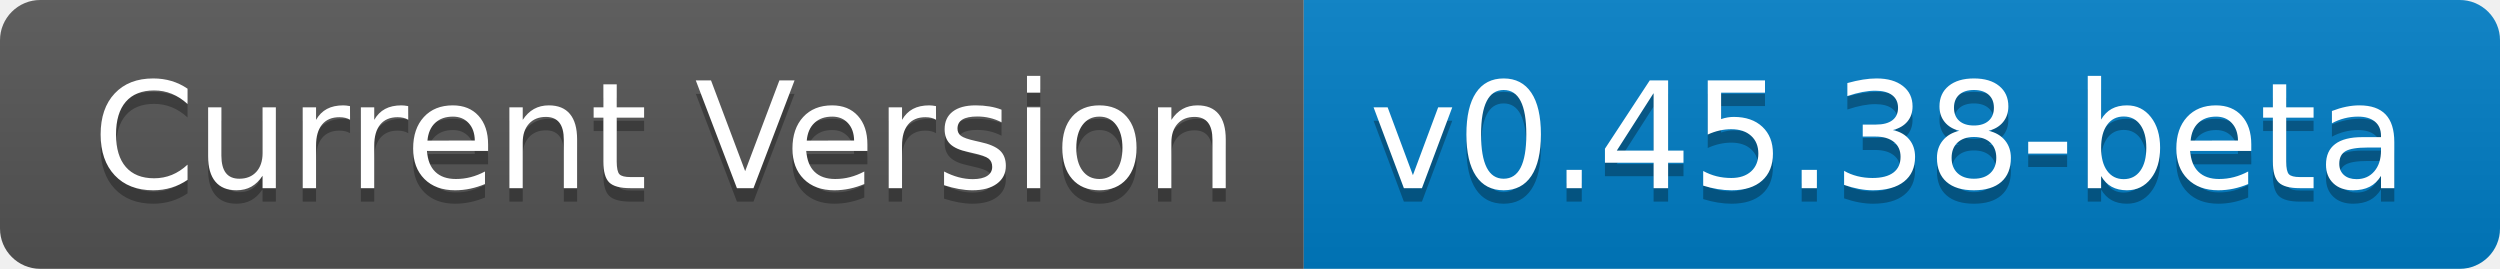
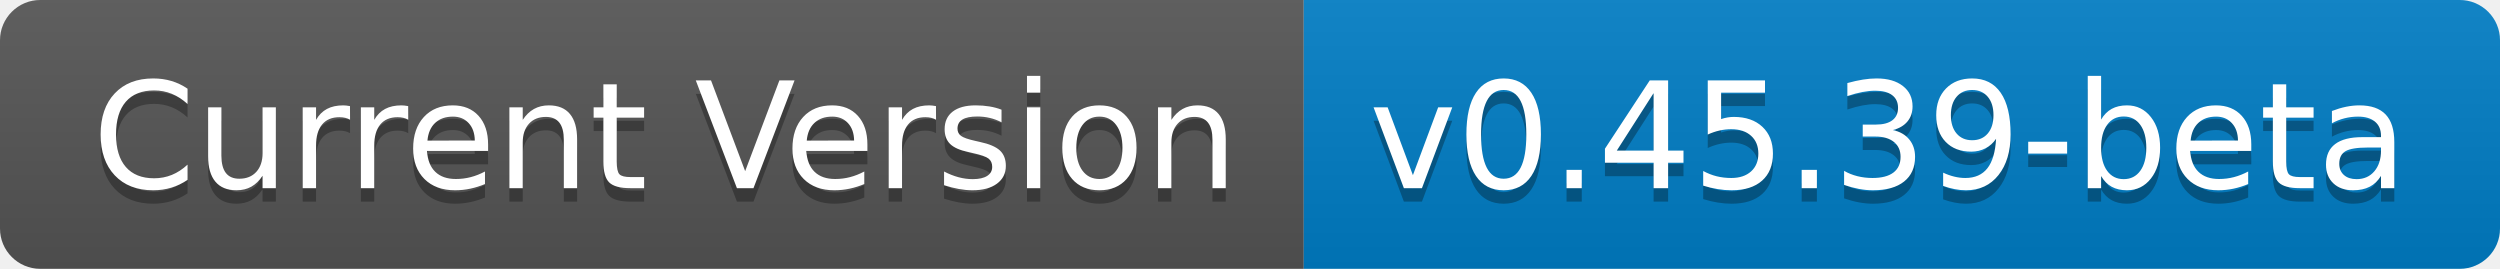
- <svg xmlns="http://www.w3.org/2000/svg" width="186" height="20" role="img" aria-label="Current Version: v0.45.38-beta">
+ <svg xmlns="http://www.w3.org/2000/svg" width="186" height="20" role="img" aria-label="Current Version: v0.45.39-beta">
  <linearGradient id="s" x2="0" y2="100%">
    <stop offset="0" stop-color="#bbb" stop-opacity=".1" />
    <stop offset="1" stop-opacity=".1" />
  </linearGradient>
  <clipPath id="r">
    <rect width="186" height="20" rx="3" fill="#fff" />
  </clipPath>
  <g clip-path="url(#r)">
    <rect width="97" height="20" fill="#555" />
    <rect x="97" width="89" height="20" fill="#007ec6" />
    <rect width="186" height="20" fill="url(#s)" />
  </g>
  <g fill="#fff" text-anchor="middle" font-family="Verdana,Geneva,DejaVu Sans,sans-serif" text-rendering="geometricPrecision" font-size="110">
    <text aria-hidden="true" x="495" y="150" fill="#010101" fill-opacity=".3" transform="scale(.1)" textLength="870">Current Version</text>
    <text x="495" y="140" transform="scale(.1)" fill="#fff" textLength="870">Current Version</text>
-     <text aria-hidden="true" x="1405" y="150" fill="#010101" fill-opacity=".3" transform="scale(.1)" textLength="790">v0.45.38-beta</text>
-     <text x="1405" y="140" transform="scale(.1)" fill="#fff" textLength="790">v0.45.38-beta</text>
+     <text aria-hidden="true" x="1405" y="150" fill="#010101" fill-opacity=".3" transform="scale(.1)" textLength="790">v0.45.39-beta</text>
+     <text x="1405" y="140" transform="scale(.1)" fill="#fff" textLength="790">v0.45.39-beta</text>
  </g>
</svg>
